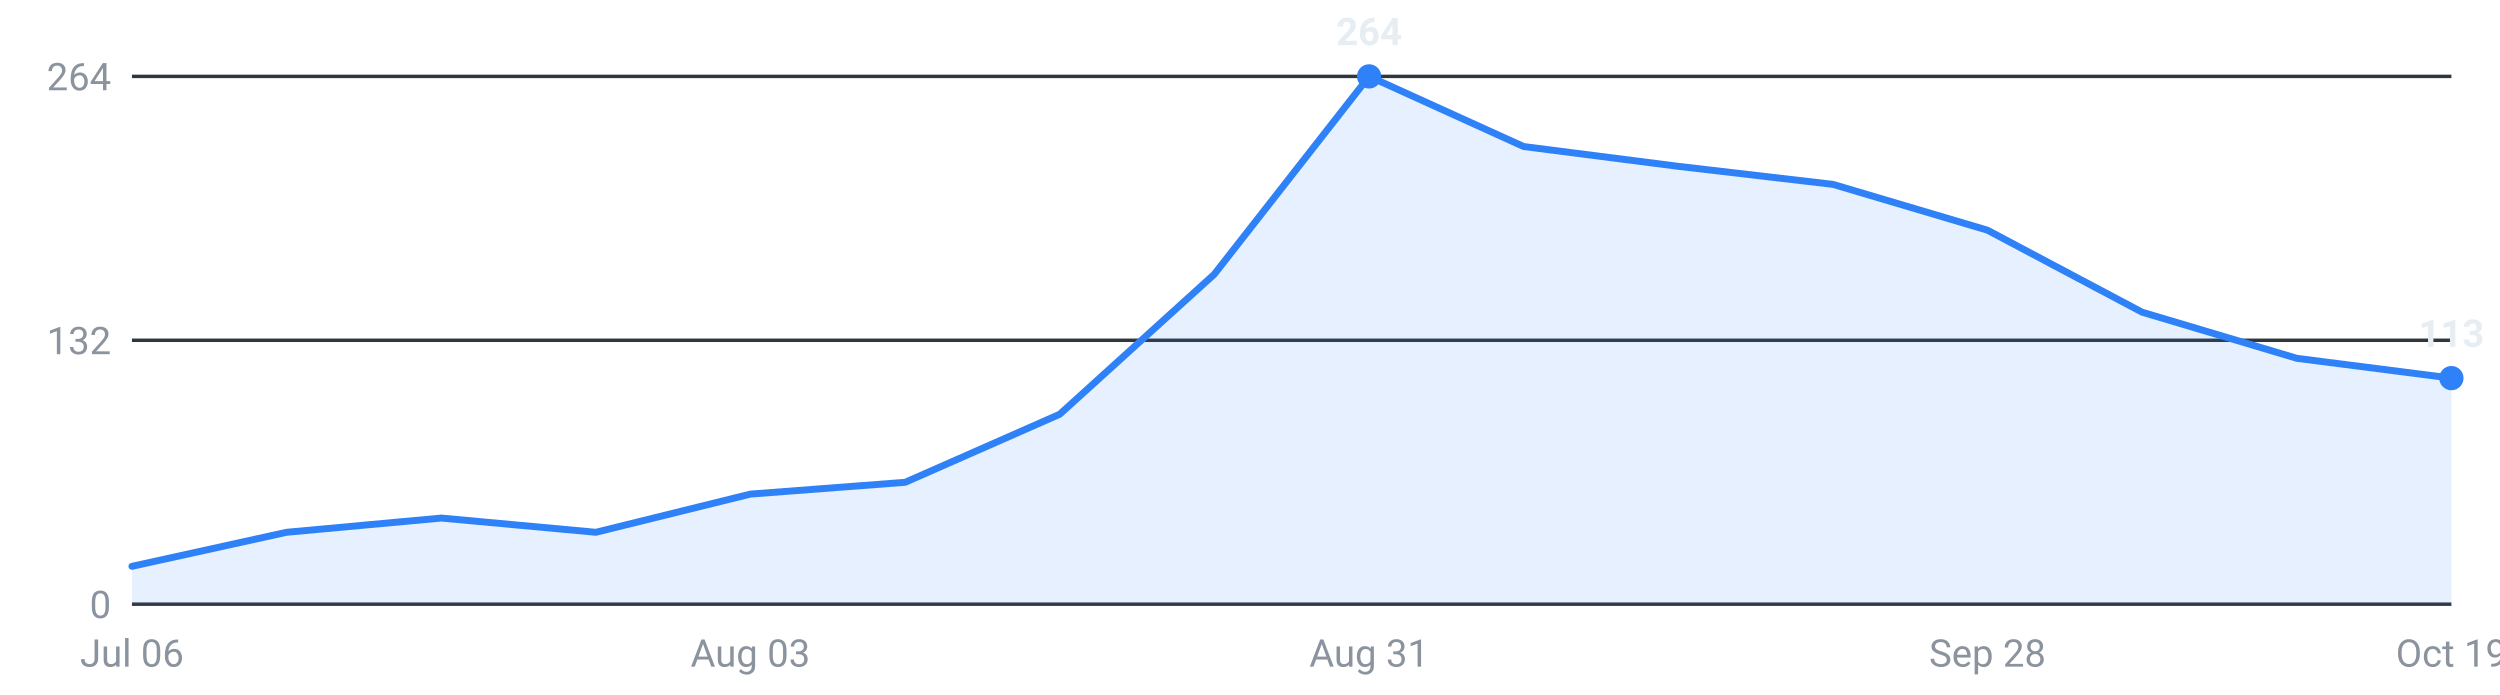
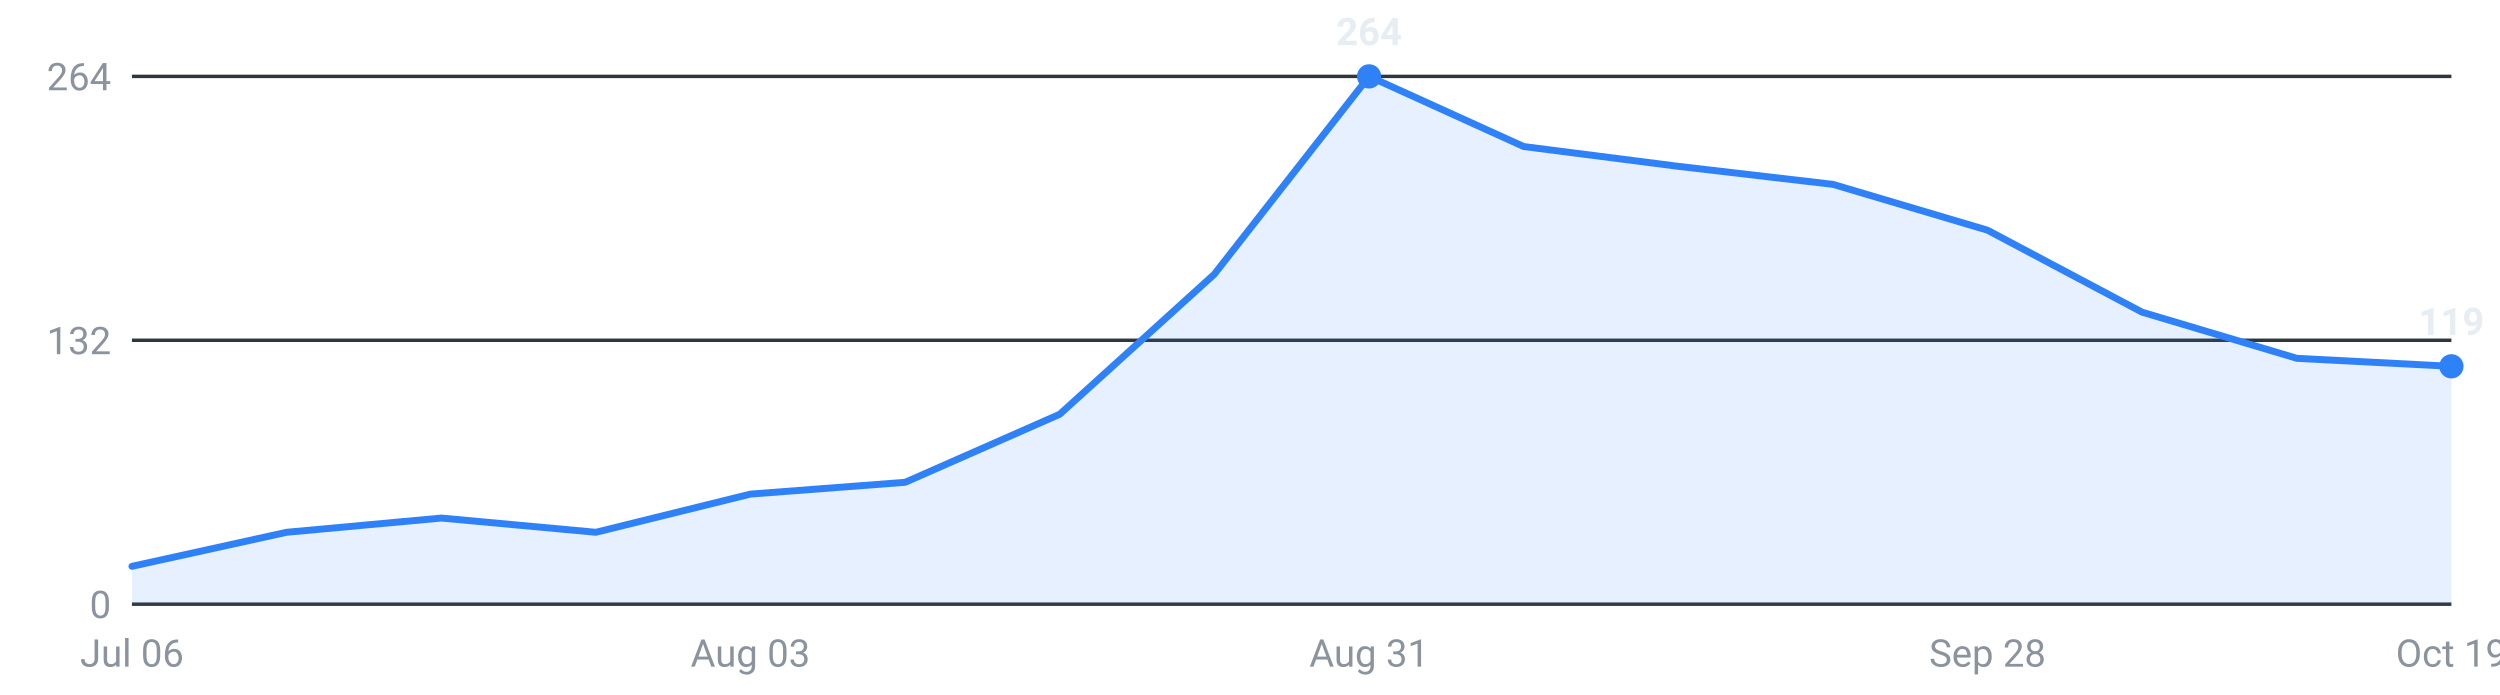
<svg xmlns="http://www.w3.org/2000/svg" viewBox="0 0 720 200" width="720" height="200" role="img" aria-label="Internships posted per week, last 16 weeks">
  <g font-family="-apple-system,Segoe UI,Roboto,sans-serif" font-size="11">
    <line x1="38" y1="174.0" x2="706" y2="174.0" stroke="#30363d" stroke-width="1" />
    <text x="32" y="178.0" text-anchor="end" fill="#8b949e">0</text>
    <line x1="38" y1="98.0" x2="706" y2="98.0" stroke="#30363d" stroke-width="1" />
    <text x="32" y="102.0" text-anchor="end" fill="#8b949e">132</text>
    <line x1="38" y1="22.0" x2="706" y2="22.0" stroke="#30363d" stroke-width="1" />
    <text x="32" y="26.0" text-anchor="end" fill="#8b949e">264</text>
-     <path d="M38.0,174 L38.0,163.1 L82.5,153.3 L127.1,149.2 L171.6,153.3 L216.1,142.3 L260.7,138.9 L305.2,119.3 L349.7,79.0 L394.3,22.0 L438.8,42.2 L483.3,47.9 L527.9,53.1 L572.4,66.3 L616.9,89.9 L661.5,103.2 L706.0,108.9 L706.0,174 Z" fill="#2f81f7" fill-opacity="0.12" />
-     <polyline points="38.0,163.1 82.5,153.3 127.1,149.2 171.6,153.3 216.1,142.3 260.7,138.9 305.2,119.3 349.7,79.0 394.3,22.0 438.8,42.2 483.3,47.9 527.9,53.1 572.4,66.3 616.9,89.9 661.5,103.2 706.0,108.9" fill="none" stroke="#2f81f7" stroke-width="2" stroke-linejoin="round" stroke-linecap="round" />
+     <path d="M38.0,174 L38.0,163.1 L82.5,153.3 L127.1,149.2 L171.6,153.3 L216.1,142.3 L260.7,138.9 L305.2,119.3 L349.7,79.0 L394.3,22.0 L438.8,42.2 L483.3,47.9 L527.9,53.1 L572.4,66.3 L616.9,89.9 L661.5,103.2 L706.0,105.5 L706.0,174 Z" fill="#2f81f7" fill-opacity="0.12" />
+     <polyline points="38.0,163.1 82.5,153.3 127.1,149.2 171.6,153.3 216.1,142.3 260.7,138.9 305.2,119.3 349.7,79.0 394.3,22.0 438.8,42.2 483.3,47.9 527.9,53.1 572.4,66.3 616.9,89.9 661.5,103.2 706.0,105.5" fill="none" stroke="#2f81f7" stroke-width="2" stroke-linejoin="round" stroke-linecap="round" />
    <circle cx="394.3" cy="22.0" r="3.5" fill="#2f81f7" />
    <text x="394.3" y="13.0" text-anchor="middle" fill="#e6edf3" font-weight="600">264</text>
-     <circle cx="706.0" cy="108.9" r="3.5" fill="#2f81f7" />
-     <text x="706.0" y="99.9" text-anchor="middle" fill="#e6edf3" font-weight="600">113</text>
+     <circle cx="706.0" cy="105.5" r="3.5" fill="#2f81f7" />
+     <text x="706.0" y="96.5" text-anchor="middle" fill="#e6edf3" font-weight="600">119</text>
    <text x="38.0" y="192" text-anchor="middle" fill="#8b949e">Jul 06</text>
    <text x="216.1" y="192" text-anchor="middle" fill="#8b949e">Aug 03</text>
    <text x="394.3" y="192" text-anchor="middle" fill="#8b949e">Aug 31</text>
    <text x="572.4" y="192" text-anchor="middle" fill="#8b949e">Sep 28</text>
    <text x="706.0" y="192" text-anchor="middle" fill="#8b949e">Oct 19</text>
  </g>
</svg>
